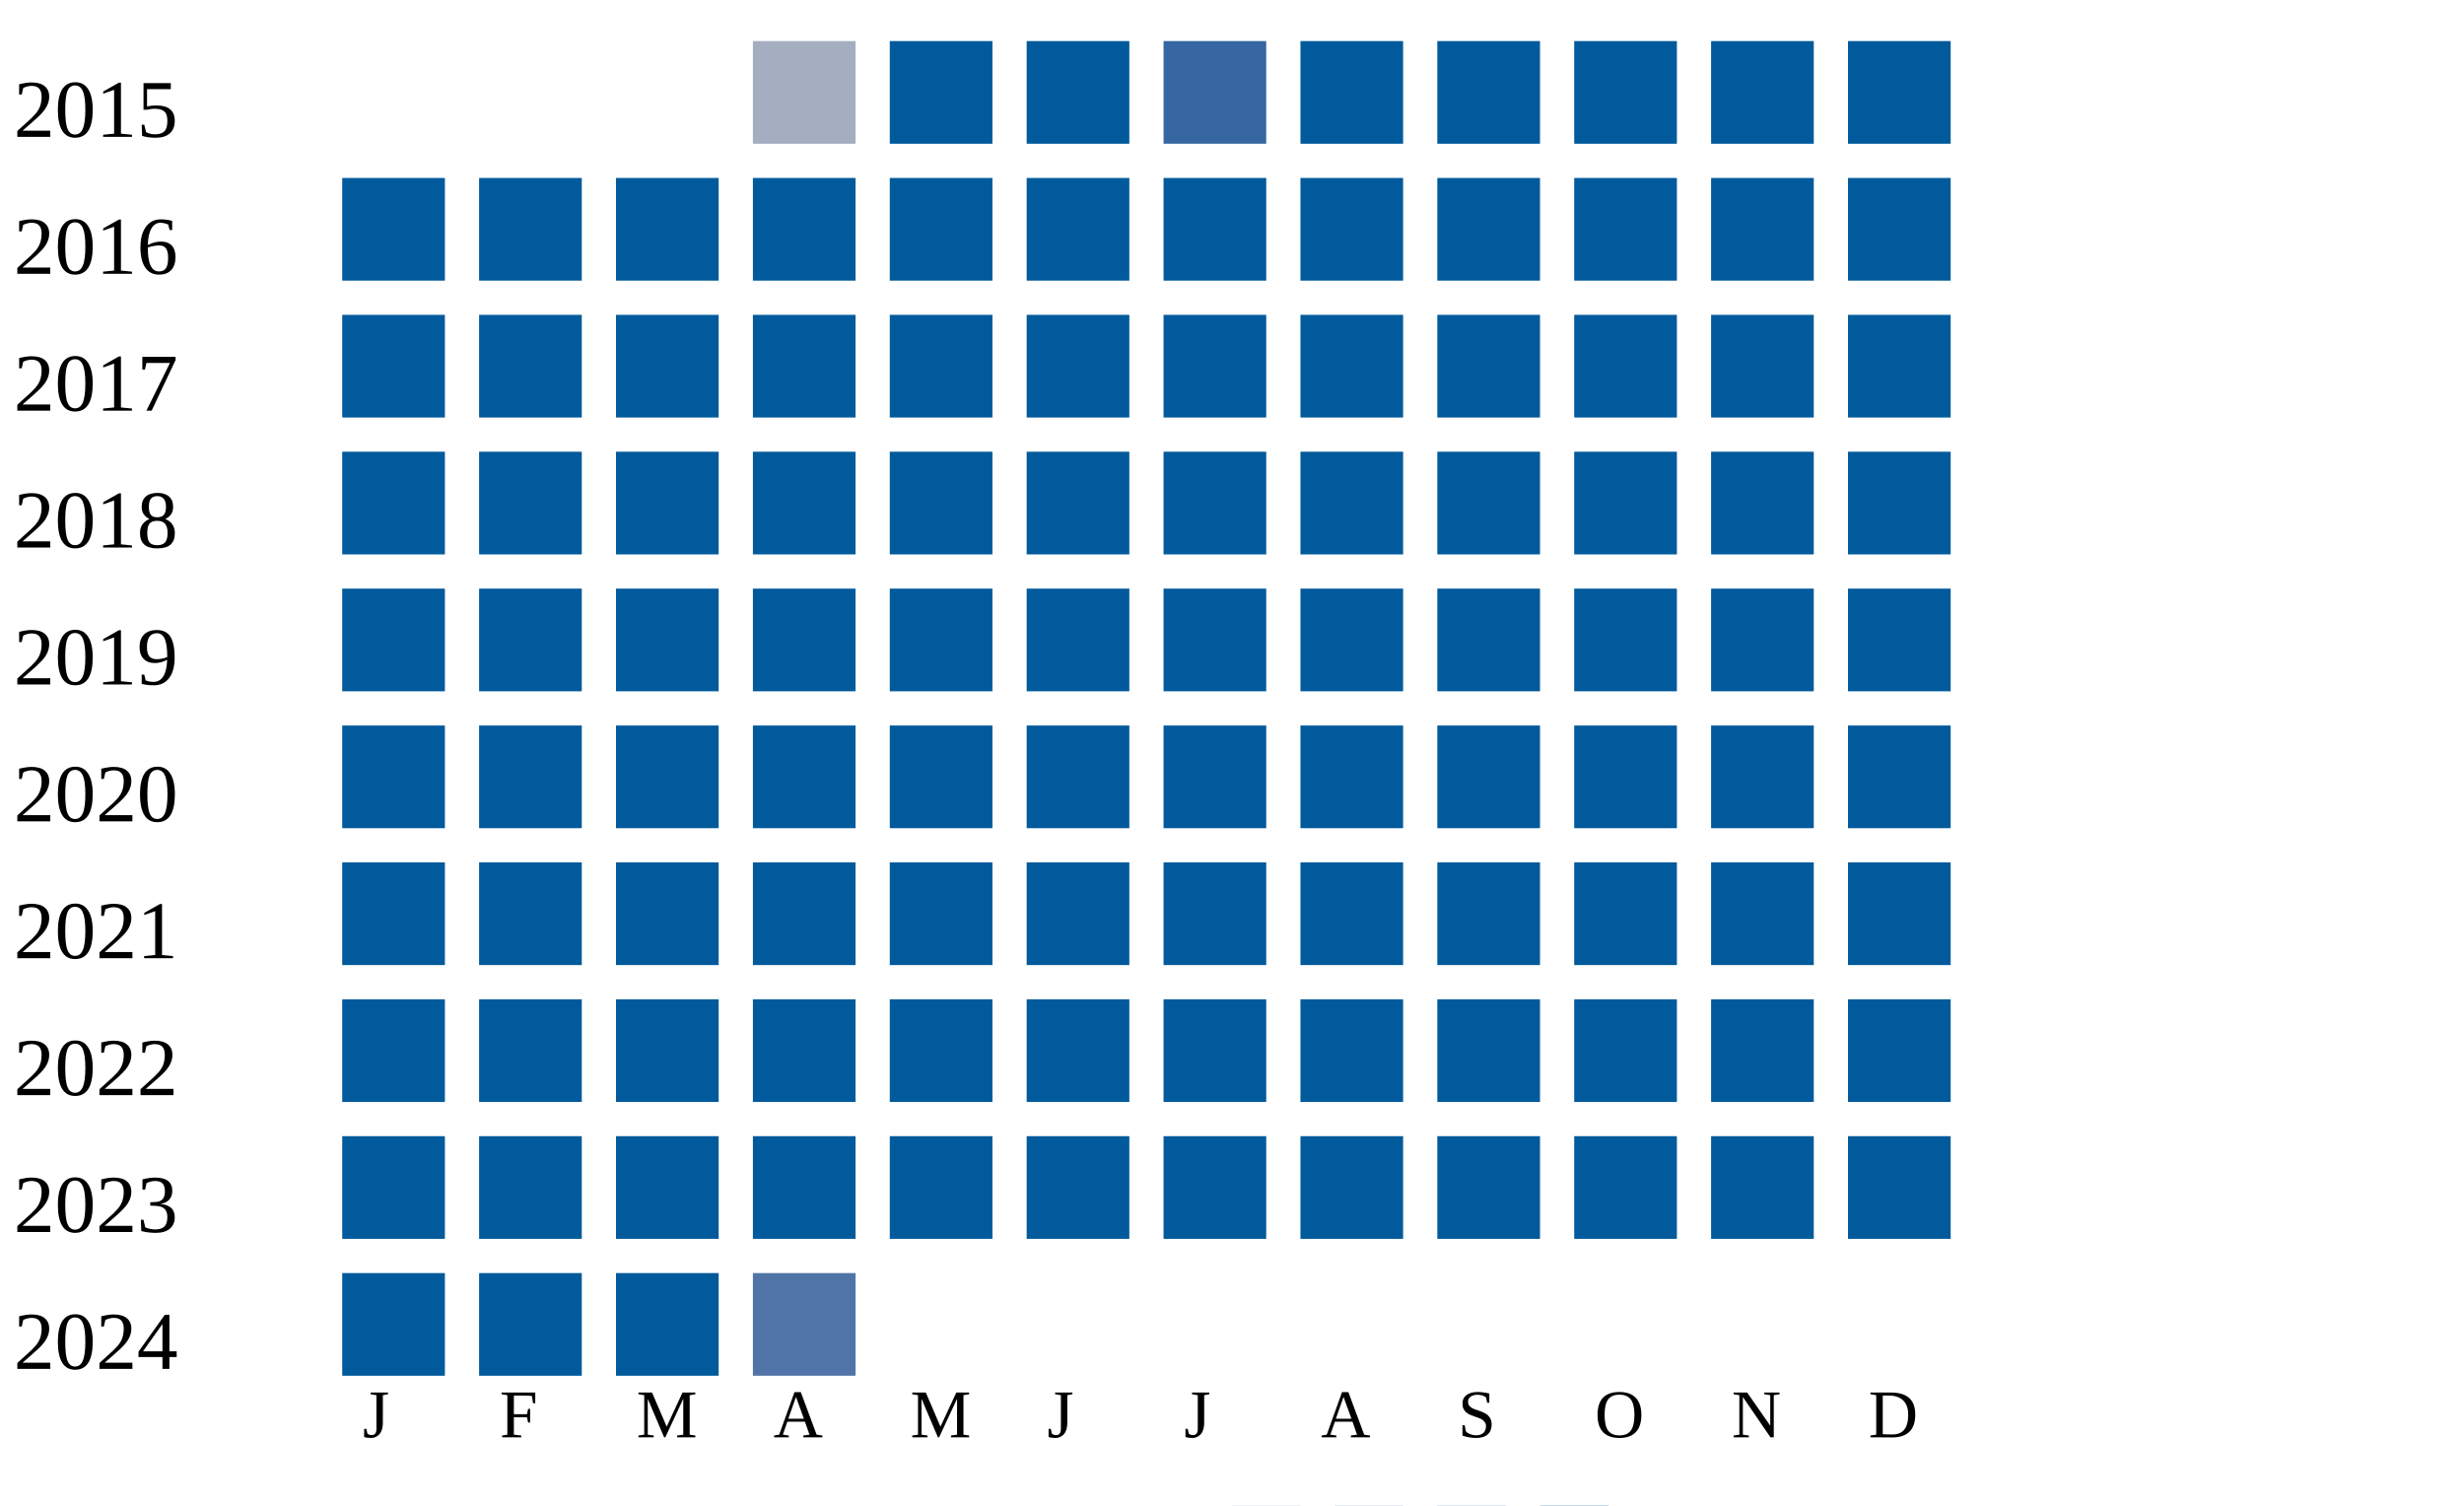
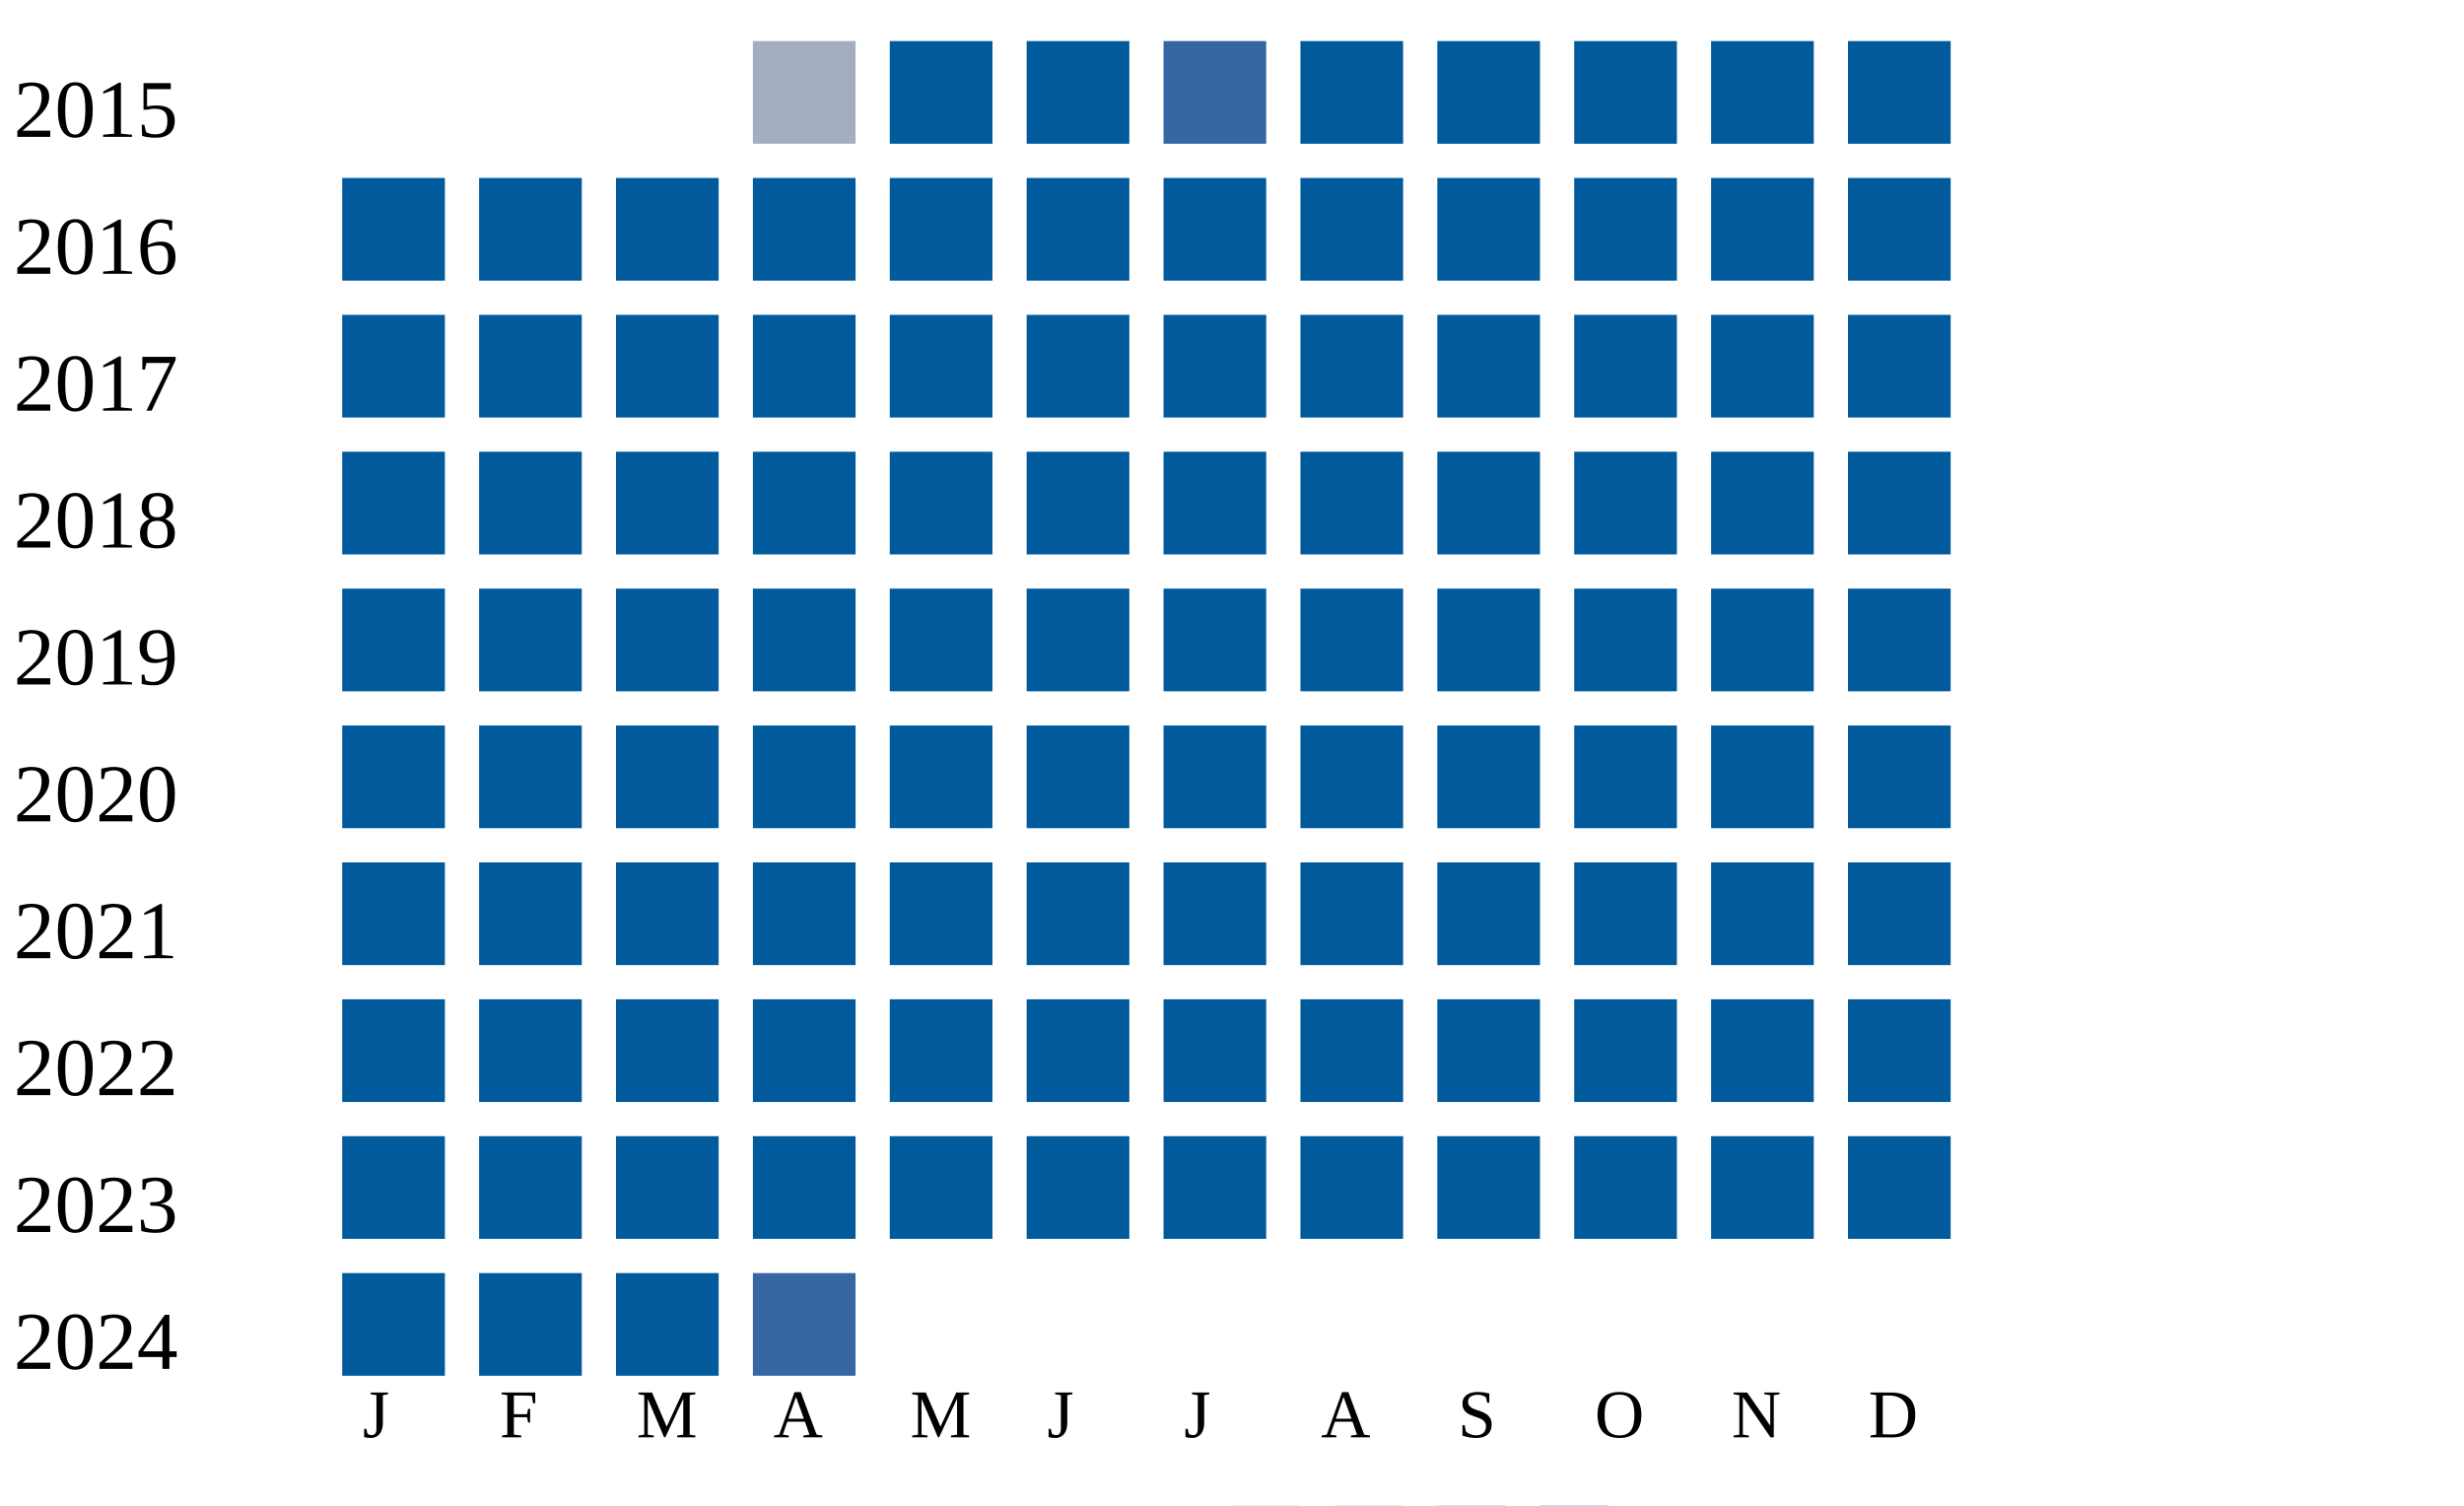
<svg xmlns="http://www.w3.org/2000/svg" width="360" height="220">
  <g transform="translate(0 0)">
    <text x="2" y="20">2015</text>
    <rect x="110" y="6" width="15" height="15" fill="#a5aec0" />
    <rect x="130" y="6" width="15" height="15" fill="#005a9c" />
    <rect x="150" y="6" width="15" height="15" fill="#005a9c" />
    <rect x="170" y="6" width="15" height="15" fill="#3667a2" />
    <rect x="190" y="6" width="15" height="15" fill="#005a9c" />
    <rect x="210" y="6" width="15" height="15" fill="#005a9c" />
    <rect x="230" y="6" width="15" height="15" fill="#005a9c" />
    <rect x="250" y="6" width="15" height="15" fill="#005a9c" />
    <rect x="270" y="6" width="15" height="15" fill="#005a9c" />
  </g>
  <g transform="translate(0 20)">
    <text x="2" y="20">2016</text>
    <rect x="50" y="6" width="15" height="15" fill="#005a9c" />
    <rect x="70" y="6" width="15" height="15" fill="#005a9c" />
    <rect x="90" y="6" width="15" height="15" fill="#005a9c" />
    <rect x="110" y="6" width="15" height="15" fill="#005a9c" />
    <rect x="130" y="6" width="15" height="15" fill="#005a9c" />
    <rect x="150" y="6" width="15" height="15" fill="#005a9c" />
    <rect x="170" y="6" width="15" height="15" fill="#005a9c" />
    <rect x="190" y="6" width="15" height="15" fill="#005a9c" />
    <rect x="210" y="6" width="15" height="15" fill="#005a9c" />
    <rect x="230" y="6" width="15" height="15" fill="#005a9c" />
    <rect x="250" y="6" width="15" height="15" fill="#005a9c" />
    <rect x="270" y="6" width="15" height="15" fill="#005a9c" />
  </g>
  <g transform="translate(0 40)">
    <text x="2" y="20">2017</text>
    <rect x="50" y="6" width="15" height="15" fill="#005a9c" />
    <rect x="70" y="6" width="15" height="15" fill="#005a9c" />
    <rect x="90" y="6" width="15" height="15" fill="#005a9c" />
    <rect x="110" y="6" width="15" height="15" fill="#005a9c" />
    <rect x="130" y="6" width="15" height="15" fill="#005a9c" />
    <rect x="150" y="6" width="15" height="15" fill="#005a9c" />
    <rect x="170" y="6" width="15" height="15" fill="#005a9c" />
    <rect x="190" y="6" width="15" height="15" fill="#005a9c" />
    <rect x="210" y="6" width="15" height="15" fill="#005a9c" />
    <rect x="230" y="6" width="15" height="15" fill="#005a9c" />
    <rect x="250" y="6" width="15" height="15" fill="#005a9c" />
    <rect x="270" y="6" width="15" height="15" fill="#005a9c" />
  </g>
  <g transform="translate(0 60)">
    <text x="2" y="20">2018</text>
    <rect x="50" y="6" width="15" height="15" fill="#005a9c" />
    <rect x="70" y="6" width="15" height="15" fill="#005a9c" />
    <rect x="90" y="6" width="15" height="15" fill="#005a9c" />
    <rect x="110" y="6" width="15" height="15" fill="#005a9c" />
    <rect x="130" y="6" width="15" height="15" fill="#005a9c" />
    <rect x="150" y="6" width="15" height="15" fill="#005a9c" />
    <rect x="170" y="6" width="15" height="15" fill="#005a9c" />
    <rect x="190" y="6" width="15" height="15" fill="#005a9c" />
    <rect x="210" y="6" width="15" height="15" fill="#005a9c" />
    <rect x="230" y="6" width="15" height="15" fill="#005a9c" />
    <rect x="250" y="6" width="15" height="15" fill="#005a9c" />
    <rect x="270" y="6" width="15" height="15" fill="#005a9c" />
  </g>
  <g transform="translate(0 80)">
    <text x="2" y="20">2019</text>
    <rect x="50" y="6" width="15" height="15" fill="#005a9c" />
    <rect x="70" y="6" width="15" height="15" fill="#005a9c" />
    <rect x="90" y="6" width="15" height="15" fill="#005a9c" />
    <rect x="110" y="6" width="15" height="15" fill="#005a9c" />
    <rect x="130" y="6" width="15" height="15" fill="#005a9c" />
    <rect x="150" y="6" width="15" height="15" fill="#005a9c" />
    <rect x="170" y="6" width="15" height="15" fill="#005a9c" />
    <rect x="190" y="6" width="15" height="15" fill="#005a9c" />
    <rect x="210" y="6" width="15" height="15" fill="#005a9c" />
    <rect x="230" y="6" width="15" height="15" fill="#005a9c" />
    <rect x="250" y="6" width="15" height="15" fill="#005a9c" />
    <rect x="270" y="6" width="15" height="15" fill="#005a9c" />
  </g>
  <g transform="translate(0 100)">
    <text x="2" y="20">2020</text>
    <rect x="50" y="6" width="15" height="15" fill="#005a9c" />
    <rect x="70" y="6" width="15" height="15" fill="#005a9c" />
    <rect x="90" y="6" width="15" height="15" fill="#005a9c" />
    <rect x="110" y="6" width="15" height="15" fill="#005a9c" />
    <rect x="130" y="6" width="15" height="15" fill="#005a9c" />
    <rect x="150" y="6" width="15" height="15" fill="#005a9c" />
    <rect x="170" y="6" width="15" height="15" fill="#005a9c" />
    <rect x="190" y="6" width="15" height="15" fill="#005a9c" />
    <rect x="210" y="6" width="15" height="15" fill="#005a9c" />
    <rect x="230" y="6" width="15" height="15" fill="#005a9c" />
    <rect x="250" y="6" width="15" height="15" fill="#005a9c" />
    <rect x="270" y="6" width="15" height="15" fill="#005a9c" />
  </g>
  <g transform="translate(0 120)">
    <text x="2" y="20">2021</text>
    <rect x="50" y="6" width="15" height="15" fill="#005a9c" />
    <rect x="70" y="6" width="15" height="15" fill="#005a9c" />
    <rect x="90" y="6" width="15" height="15" fill="#005a9c" />
    <rect x="110" y="6" width="15" height="15" fill="#005a9c" />
    <rect x="130" y="6" width="15" height="15" fill="#005a9c" />
    <rect x="150" y="6" width="15" height="15" fill="#005a9c" />
    <rect x="170" y="6" width="15" height="15" fill="#005a9c" />
    <rect x="190" y="6" width="15" height="15" fill="#005a9c" />
    <rect x="210" y="6" width="15" height="15" fill="#005a9c" />
    <rect x="230" y="6" width="15" height="15" fill="#005a9c" />
    <rect x="250" y="6" width="15" height="15" fill="#005a9c" />
    <rect x="270" y="6" width="15" height="15" fill="#005a9c" />
  </g>
  <g transform="translate(0 140)">
    <text x="2" y="20">2022</text>
    <rect x="50" y="6" width="15" height="15" fill="#005a9c" />
    <rect x="70" y="6" width="15" height="15" fill="#005a9c" />
    <rect x="90" y="6" width="15" height="15" fill="#005a9c" />
    <rect x="110" y="6" width="15" height="15" fill="#005a9c" />
    <rect x="130" y="6" width="15" height="15" fill="#005a9c" />
    <rect x="150" y="6" width="15" height="15" fill="#005a9c" />
    <rect x="170" y="6" width="15" height="15" fill="#005a9c" />
    <rect x="190" y="6" width="15" height="15" fill="#005a9c" />
    <rect x="210" y="6" width="15" height="15" fill="#005a9c" />
    <rect x="230" y="6" width="15" height="15" fill="#005a9c" />
    <rect x="250" y="6" width="15" height="15" fill="#005a9c" />
    <rect x="270" y="6" width="15" height="15" fill="#005a9c" />
  </g>
  <g transform="translate(0 160)">
    <text x="2" y="20">2023</text>
    <rect x="50" y="6" width="15" height="15" fill="#005a9c" />
    <rect x="70" y="6" width="15" height="15" fill="#005a9c" />
    <rect x="90" y="6" width="15" height="15" fill="#005a9c" />
    <rect x="110" y="6" width="15" height="15" fill="#005a9c" />
    <rect x="130" y="6" width="15" height="15" fill="#005a9c" />
    <rect x="150" y="6" width="15" height="15" fill="#005a9c" />
    <rect x="170" y="6" width="15" height="15" fill="#005a9c" />
    <rect x="190" y="6" width="15" height="15" fill="#005a9c" />
    <rect x="210" y="6" width="15" height="15" fill="#005a9c" />
    <rect x="230" y="6" width="15" height="15" fill="#005a9c" />
    <rect x="250" y="6" width="15" height="15" fill="#005a9c" />
    <rect x="270" y="6" width="15" height="15" fill="#005a9c" />
  </g>
  <g transform="translate(0 180)">
    <text x="2" y="20">2024</text>
    <rect x="50" y="6" width="15" height="15" fill="#005a9c" />
    <rect x="70" y="6" width="15" height="15" fill="#005a9c" />
    <rect x="90" y="6" width="15" height="15" fill="#005a9c" />
-     <rect x="110" y="6" width="15" height="15" fill="#5174a8" />
+     <rect x="110" y="6" width="15" height="15" fill="#3667a2" />
  </g>
  <text style="font-size: 10px; text-align: center" x="53" y="210">J</text>
  <text style="font-size: 10px; text-align: center" x="73" y="210">F</text>
  <text style="font-size: 10px; text-align: center" x="93" y="210">M</text>
  <text style="font-size: 10px; text-align: center" x="113" y="210">A</text>
  <text style="font-size: 10px; text-align: center" x="133" y="210">M</text>
  <text style="font-size: 10px; text-align: center" x="153" y="210">J</text>
  <text style="font-size: 10px; text-align: center" x="173" y="210">J</text>
  <text style="font-size: 10px; text-align: center" x="193" y="210">A</text>
  <text style="font-size: 10px; text-align: center" x="213" y="210">S</text>
  <text style="font-size: 10px; text-align: center" x="233" y="210">O</text>
  <text style="font-size: 10px; text-align: center" x="253" y="210">N</text>
  <text style="font-size: 10px; text-align: center" x="273" y="210">D</text>
  <text style="font-size: 10px;" x="155" y="229">Less</text>
  <rect fill="#b9bdc6" width="10" height="10" x="180" y="220" />
  <rect fill="#919fba" width="10" height="10" x="195" y="220" />
  <rect fill="#6882ae" width="10" height="10" x="210" y="220" />
  <rect fill="#005a9c" width="10" height="10" x="225" y="220" />
  <text x="240" y="229" style="font-size: 10px;">More</text>
</svg>
